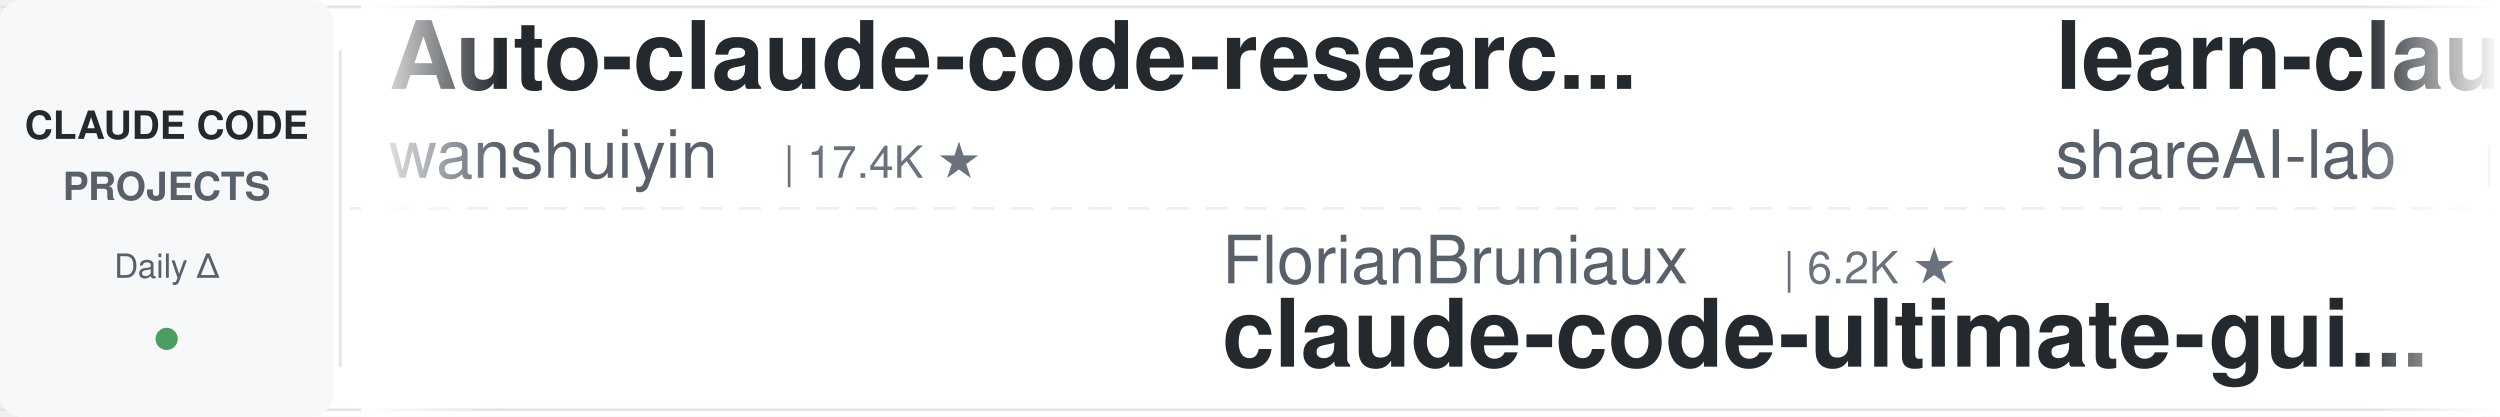
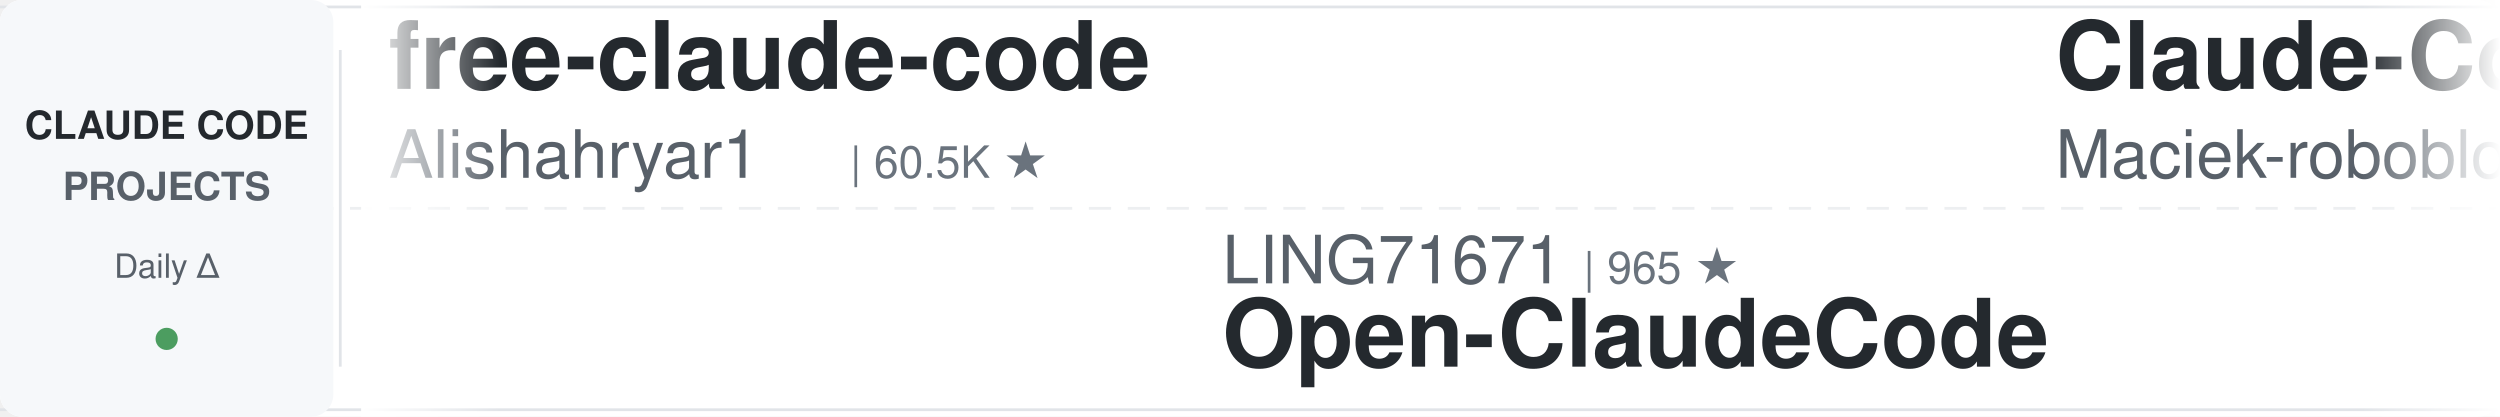
<svg xmlns="http://www.w3.org/2000/svg" width="900" height="150">
  <defs>
    <linearGradient id="leftFade" x1="0%" y1="0%" x2="100%" y2="0%">
      <stop offset="0%" style="stop-color:#ffffff;stop-opacity:1" />
      <stop offset="100%" style="stop-color:#ffffff;stop-opacity:0" />
    </linearGradient>
    <linearGradient id="rightFade" x1="0%" y1="0%" x2="100%" y2="0%">
      <stop offset="0%" style="stop-color:#ffffff;stop-opacity:0" />
      <stop offset="100%" style="stop-color:#ffffff;stop-opacity:1" />
    </linearGradient>
  </defs>
  <rect width="900" height="150" fill="#ffffff" rx="8" />
  <rect x="0" y="2" width="900" height="1" fill="#e1e4e8" />
  <rect x="0" y="147" width="900" height="1" fill="#e1e4e8" />
  <line x1="0" y1="75" x2="900" y2="75" stroke="#e1e4e8" stroke-width="1" stroke-dasharray="8 6" opacity="0.6" />
  <rect x="0" y="0" width="120" height="150" fill="#f6f8fa" rx="8" />
  <text x="60" y="50" font-family="-apple-system, BlinkMacSystemFont, 'Segoe UI', Helvetica, Arial, sans-serif" font-size="14" font-weight="600" fill="#24292e" text-anchor="middle">CLAUDE CODE</text>
  <text x="60" y="72" font-family="-apple-system, BlinkMacSystemFont, 'Segoe UI', Helvetica, Arial, sans-serif" font-size="14" font-weight="600" fill="#586069" text-anchor="middle">PROJECTS</text>
  <text x="60" y="100" font-family="-apple-system, BlinkMacSystemFont, 'Segoe UI', Helvetica, Arial, sans-serif" font-size="12" font-weight="500" fill="#586069" text-anchor="middle">Daily Δ</text>
  <circle cx="60" cy="122" r="4" fill="#22863a" opacity="0.8" />
  <rect x="122" y="18" width="1" height="114" fill="#e1e4e8" />
  <clipPath id="tickerClip">
    <rect x="130" y="0" width="770" height="150" />
  </clipPath>
  <g clip-path="url(#tickerClip)">
    <g id="tickerItems">
      <animateTransform attributeName="transform" attributeType="XML" type="translate" from="0 0" to="-3000 0" dur="54s" repeatCount="indefinite" />
      <g transform="translate(0, 0)">
-         <text x="140" y="32" font-family="-apple-system, BlinkMacSystemFont, 'Segoe UI', Helvetica, Arial, sans-serif" font-size="34" font-weight="600" fill="#24292e">Auto-claude-code-researc...</text>
-         <text x="140" y="64" font-family="-apple-system, BlinkMacSystemFont, 'Segoe UI', Helvetica, Arial, sans-serif" font-size="24" font-weight="400" fill="#586069">wanshuiyin</text>
-         <text x="282" y="64" font-family="-apple-system, BlinkMacSystemFont, 'Segoe UI', Helvetica, Arial, sans-serif" font-size="16" font-weight="500" fill="#6a737d">| 17.4K ★</text>
+         <text x="140" y="32" font-family="-apple-system, BlinkMacSystemFont, 'Segoe UI', Helvetica, Arial, sans-serif" font-size="34" font-weight="600" fill="#24292e">free-claude-code</text>
+         <text x="140" y="64" font-family="-apple-system, BlinkMacSystemFont, 'Segoe UI', Helvetica, Arial, sans-serif" font-size="24" font-weight="400" fill="#586069">Alishahryar1</text>
+         <text x="306" y="64" font-family="-apple-system, BlinkMacSystemFont, 'Segoe UI', Helvetica, Arial, sans-serif" font-size="16" font-weight="500" fill="#6a737d">| 60.5K ★</text>
      </g>
      <g transform="translate(300, 0)">
-         <text x="140" y="102" font-family="-apple-system, BlinkMacSystemFont, 'Segoe UI', Helvetica, Arial, sans-serif" font-size="24" font-weight="400" fill="#586069">FlorianBruniaux</text>
-         <text x="342" y="102" font-family="-apple-system, BlinkMacSystemFont, 'Segoe UI', Helvetica, Arial, sans-serif" font-size="16" font-weight="500" fill="#6a737d">| 6.2K ★</text>
-         <text x="140" y="132" font-family="-apple-system, BlinkMacSystemFont, 'Segoe UI', Helvetica, Arial, sans-serif" font-size="34" font-weight="600" fill="#24292e">claude-code-ultimate-gui...</text>
+         <text x="140" y="102" font-family="-apple-system, BlinkMacSystemFont, 'Segoe UI', Helvetica, Arial, sans-serif" font-size="24" font-weight="400" fill="#586069">LING71671</text>
+         <text x="270" y="102" font-family="-apple-system, BlinkMacSystemFont, 'Segoe UI', Helvetica, Arial, sans-serif" font-size="16" font-weight="500" fill="#6a737d">| 965 ★</text>
+         <text x="140" y="132" font-family="-apple-system, BlinkMacSystemFont, 'Segoe UI', Helvetica, Arial, sans-serif" font-size="34" font-weight="600" fill="#24292e">Open-ClaudeCode</text>
      </g>
      <g transform="translate(600, 0)">
-         <text x="140" y="32" font-family="-apple-system, BlinkMacSystemFont, 'Segoe UI', Helvetica, Arial, sans-serif" font-size="34" font-weight="600" fill="#24292e">learn-claude-code</text>
-         <text x="140" y="64" font-family="-apple-system, BlinkMacSystemFont, 'Segoe UI', Helvetica, Arial, sans-serif" font-size="24" font-weight="400" fill="#586069">shareAI-lab</text>
-         <text x="294" y="64" font-family="-apple-system, BlinkMacSystemFont, 'Segoe UI', Helvetica, Arial, sans-serif" font-size="16" font-weight="500" fill="#6a737d">| 78.5K ★</text>
+         <text x="140" y="32" font-family="-apple-system, BlinkMacSystemFont, 'Segoe UI', Helvetica, Arial, sans-serif" font-size="34" font-weight="600" fill="#24292e">Claude-Code-Usage-Monito...</text>
+         <text x="140" y="64" font-family="-apple-system, BlinkMacSystemFont, 'Segoe UI', Helvetica, Arial, sans-serif" font-size="24" font-weight="400" fill="#586069">Maciek-roboblog</text>
+         <text x="342" y="64" font-family="-apple-system, BlinkMacSystemFont, 'Segoe UI', Helvetica, Arial, sans-serif" font-size="16" font-weight="500" fill="#6a737d">| 8.7K ★</text>
      </g>
      <g transform="translate(900, 0)">
-         <text x="140" y="102" font-family="-apple-system, BlinkMacSystemFont, 'Segoe UI', Helvetica, Arial, sans-serif" font-size="24" font-weight="400" fill="#586069">darcyegb</text>
-         <text x="258" y="102" font-family="-apple-system, BlinkMacSystemFont, 'Segoe UI', Helvetica, Arial, sans-serif" font-size="16" font-weight="500" fill="#6a737d">| 776 ★</text>
-         <text x="140" y="132" font-family="-apple-system, BlinkMacSystemFont, 'Segoe UI', Helvetica, Arial, sans-serif" font-size="34" font-weight="600" fill="#24292e">ClaudeCodeAgents</text>
+         <text x="140" y="102" font-family="-apple-system, BlinkMacSystemFont, 'Segoe UI', Helvetica, Arial, sans-serif" font-size="24" font-weight="400" fill="#586069">jqueryscript</text>
+         <text x="306" y="102" font-family="-apple-system, BlinkMacSystemFont, 'Segoe UI', Helvetica, Arial, sans-serif" font-size="16" font-weight="500" fill="#6a737d">| 530 ★</text>
+         <text x="140" y="132" font-family="-apple-system, BlinkMacSystemFont, 'Segoe UI', Helvetica, Arial, sans-serif" font-size="34" font-weight="600" fill="#24292e">awesome-claude-code</text>
      </g>
      <g transform="translate(1200, 0)">
-         <text x="140" y="32" font-family="-apple-system, BlinkMacSystemFont, 'Segoe UI', Helvetica, Arial, sans-serif" font-size="34" font-weight="600" fill="#24292e">claude-code-source-build</text>
-         <text x="140" y="64" font-family="-apple-system, BlinkMacSystemFont, 'Segoe UI', Helvetica, Arial, sans-serif" font-size="24" font-weight="400" fill="#586069">andrew-kramer-inno</text>
-         <text x="378" y="64" font-family="-apple-system, BlinkMacSystemFont, 'Segoe UI', Helvetica, Arial, sans-serif" font-size="16" font-weight="500" fill="#6a737d">| 593 ★</text>
+         <text x="140" y="32" font-family="-apple-system, BlinkMacSystemFont, 'Segoe UI', Helvetica, Arial, sans-serif" font-size="34" font-weight="600" fill="#24292e">claude-code-hooks-master...</text>
+         <text x="140" y="64" font-family="-apple-system, BlinkMacSystemFont, 'Segoe UI', Helvetica, Arial, sans-serif" font-size="24" font-weight="400" fill="#586069">disler</text>
+         <text x="234" y="64" font-family="-apple-system, BlinkMacSystemFont, 'Segoe UI', Helvetica, Arial, sans-serif" font-size="16" font-weight="500" fill="#6a737d">| 3.9K ★</text>
      </g>
      <g transform="translate(1500, 0)">
-         <text x="140" y="102" font-family="-apple-system, BlinkMacSystemFont, 'Segoe UI', Helvetica, Arial, sans-serif" font-size="24" font-weight="400" fill="#586069">Donchitos</text>
-         <text x="270" y="102" font-family="-apple-system, BlinkMacSystemFont, 'Segoe UI', Helvetica, Arial, sans-serif" font-size="16" font-weight="500" fill="#6a737d">| 26.4K ★</text>
-         <text x="140" y="132" font-family="-apple-system, BlinkMacSystemFont, 'Segoe UI', Helvetica, Arial, sans-serif" font-size="34" font-weight="600" fill="#24292e">Claude-Code-Game-Studios</text>
+         <text x="140" y="102" font-family="-apple-system, BlinkMacSystemFont, 'Segoe UI', Helvetica, Arial, sans-serif" font-size="24" font-weight="400" fill="#586069">pedrohcgs</text>
+         <text x="270" y="102" font-family="-apple-system, BlinkMacSystemFont, 'Segoe UI', Helvetica, Arial, sans-serif" font-size="16" font-weight="500" fill="#6a737d">| 1.7K ★</text>
+         <text x="140" y="132" font-family="-apple-system, BlinkMacSystemFont, 'Segoe UI', Helvetica, Arial, sans-serif" font-size="34" font-weight="600" fill="#24292e">claude-code-my-workflow</text>
      </g>
      <g transform="translate(1800, 0)">
        <text x="140" y="32" font-family="-apple-system, BlinkMacSystemFont, 'Segoe UI', Helvetica, Arial, sans-serif" font-size="34" font-weight="600" fill="#24292e">claude-code-source</text>
-         <text x="140" y="64" font-family="-apple-system, BlinkMacSystemFont, 'Segoe UI', Helvetica, Arial, sans-serif" font-size="24" font-weight="400" fill="#586069">AprilNEA</text>
-         <text x="258" y="64" font-family="-apple-system, BlinkMacSystemFont, 'Segoe UI', Helvetica, Arial, sans-serif" font-size="16" font-weight="500" fill="#6a737d">| 393 ★</text>
+         <text x="140" y="64" font-family="-apple-system, BlinkMacSystemFont, 'Segoe UI', Helvetica, Arial, sans-serif" font-size="24" font-weight="400" fill="#586069">JrCx7scC</text>
+         <text x="258" y="64" font-family="-apple-system, BlinkMacSystemFont, 'Segoe UI', Helvetica, Arial, sans-serif" font-size="16" font-weight="500" fill="#6a737d">| 376 ★</text>
      </g>
      <g transform="translate(2100, 0)">
-         <text x="140" y="102" font-family="-apple-system, BlinkMacSystemFont, 'Segoe UI', Helvetica, Arial, sans-serif" font-size="24" font-weight="400" fill="#586069">Windy3f3f3f3f</text>
-         <text x="318" y="102" font-family="-apple-system, BlinkMacSystemFont, 'Segoe UI', Helvetica, Arial, sans-serif" font-size="16" font-weight="500" fill="#6a737d">| 2.8K ★</text>
-         <text x="140" y="132" font-family="-apple-system, BlinkMacSystemFont, 'Segoe UI', Helvetica, Arial, sans-serif" font-size="34" font-weight="600" fill="#24292e">claude-code-from-scratch</text>
+         <text x="140" y="102" font-family="-apple-system, BlinkMacSystemFont, 'Segoe UI', Helvetica, Arial, sans-serif" font-size="24" font-weight="400" fill="#586069">musistudio</text>
+         <text x="282" y="102" font-family="-apple-system, BlinkMacSystemFont, 'Segoe UI', Helvetica, Arial, sans-serif" font-size="16" font-weight="500" fill="#6a737d">| 37.7K ★</text>
+         <text x="140" y="132" font-family="-apple-system, BlinkMacSystemFont, 'Segoe UI', Helvetica, Arial, sans-serif" font-size="34" font-weight="600" fill="#24292e">claude-code-router</text>
      </g>
      <g transform="translate(2400, 0)">
-         <text x="140" y="32" font-family="-apple-system, BlinkMacSystemFont, 'Segoe UI', Helvetica, Arial, sans-serif" font-size="34" font-weight="600" fill="#24292e">claude-code-showcase</text>
-         <text x="140" y="64" font-family="-apple-system, BlinkMacSystemFont, 'Segoe UI', Helvetica, Arial, sans-serif" font-size="24" font-weight="400" fill="#586069">ChrisWiles</text>
-         <text x="282" y="64" font-family="-apple-system, BlinkMacSystemFont, 'Segoe UI', Helvetica, Arial, sans-serif" font-size="16" font-weight="500" fill="#6a737d">| 6.1K ★</text>
+         <text x="140" y="32" font-family="-apple-system, BlinkMacSystemFont, 'Segoe UI', Helvetica, Arial, sans-serif" font-size="34" font-weight="600" fill="#24292e">how-claude-code-works</text>
+         <text x="140" y="64" font-family="-apple-system, BlinkMacSystemFont, 'Segoe UI', Helvetica, Arial, sans-serif" font-size="24" font-weight="400" fill="#586069">Windy3f3f3f3f</text>
+         <text x="318" y="64" font-family="-apple-system, BlinkMacSystemFont, 'Segoe UI', Helvetica, Arial, sans-serif" font-size="16" font-weight="500" fill="#6a737d">| 3.7K ★</text>
      </g>
      <g transform="translate(2700, 0)">
-         <text x="140" y="102" font-family="-apple-system, BlinkMacSystemFont, 'Segoe UI', Helvetica, Arial, sans-serif" font-size="24" font-weight="400" fill="#586069">ccplugins</text>
-         <text x="270" y="102" font-family="-apple-system, BlinkMacSystemFont, 'Segoe UI', Helvetica, Arial, sans-serif" font-size="16" font-weight="500" fill="#6a737d">| 971 ★</text>
-         <text x="140" y="132" font-family="-apple-system, BlinkMacSystemFont, 'Segoe UI', Helvetica, Arial, sans-serif" font-size="34" font-weight="600" fill="#24292e">awesome-claude-code-plug...</text>
+         <text x="140" y="102" font-family="-apple-system, BlinkMacSystemFont, 'Segoe UI', Helvetica, Arial, sans-serif" font-size="24" font-weight="400" fill="#586069">centminmod</text>
+         <text x="282" y="102" font-family="-apple-system, BlinkMacSystemFont, 'Segoe UI', Helvetica, Arial, sans-serif" font-size="16" font-weight="500" fill="#6a737d">| 2.7K ★</text>
+         <text x="140" y="132" font-family="-apple-system, BlinkMacSystemFont, 'Segoe UI', Helvetica, Arial, sans-serif" font-size="34" font-weight="600" fill="#24292e">my-claude-code-setup</text>
      </g>
      <g transform="translate(3000, 0)">
-         <text x="140" y="32" font-family="-apple-system, BlinkMacSystemFont, 'Segoe UI', Helvetica, Arial, sans-serif" font-size="34" font-weight="600" fill="#24292e">Auto-claude-code-researc...</text>
-         <text x="140" y="64" font-family="-apple-system, BlinkMacSystemFont, 'Segoe UI', Helvetica, Arial, sans-serif" font-size="24" font-weight="400" fill="#586069">wanshuiyin</text>
-         <text x="282" y="64" font-family="-apple-system, BlinkMacSystemFont, 'Segoe UI', Helvetica, Arial, sans-serif" font-size="16" font-weight="500" fill="#6a737d">| 17.4K ★</text>
+         <text x="140" y="32" font-family="-apple-system, BlinkMacSystemFont, 'Segoe UI', Helvetica, Arial, sans-serif" font-size="34" font-weight="600" fill="#24292e">free-claude-code</text>
+         <text x="140" y="64" font-family="-apple-system, BlinkMacSystemFont, 'Segoe UI', Helvetica, Arial, sans-serif" font-size="24" font-weight="400" fill="#586069">Alishahryar1</text>
+         <text x="306" y="64" font-family="-apple-system, BlinkMacSystemFont, 'Segoe UI', Helvetica, Arial, sans-serif" font-size="16" font-weight="500" fill="#6a737d">| 60.5K ★</text>
      </g>
      <g transform="translate(3300, 0)">
-         <text x="140" y="102" font-family="-apple-system, BlinkMacSystemFont, 'Segoe UI', Helvetica, Arial, sans-serif" font-size="24" font-weight="400" fill="#586069">FlorianBruniaux</text>
-         <text x="342" y="102" font-family="-apple-system, BlinkMacSystemFont, 'Segoe UI', Helvetica, Arial, sans-serif" font-size="16" font-weight="500" fill="#6a737d">| 6.2K ★</text>
-         <text x="140" y="132" font-family="-apple-system, BlinkMacSystemFont, 'Segoe UI', Helvetica, Arial, sans-serif" font-size="34" font-weight="600" fill="#24292e">claude-code-ultimate-gui...</text>
+         <text x="140" y="102" font-family="-apple-system, BlinkMacSystemFont, 'Segoe UI', Helvetica, Arial, sans-serif" font-size="24" font-weight="400" fill="#586069">LING71671</text>
+         <text x="270" y="102" font-family="-apple-system, BlinkMacSystemFont, 'Segoe UI', Helvetica, Arial, sans-serif" font-size="16" font-weight="500" fill="#6a737d">| 965 ★</text>
+         <text x="140" y="132" font-family="-apple-system, BlinkMacSystemFont, 'Segoe UI', Helvetica, Arial, sans-serif" font-size="34" font-weight="600" fill="#24292e">Open-ClaudeCode</text>
      </g>
      <g transform="translate(3600, 0)">
-         <text x="140" y="32" font-family="-apple-system, BlinkMacSystemFont, 'Segoe UI', Helvetica, Arial, sans-serif" font-size="34" font-weight="600" fill="#24292e">learn-claude-code</text>
-         <text x="140" y="64" font-family="-apple-system, BlinkMacSystemFont, 'Segoe UI', Helvetica, Arial, sans-serif" font-size="24" font-weight="400" fill="#586069">shareAI-lab</text>
-         <text x="294" y="64" font-family="-apple-system, BlinkMacSystemFont, 'Segoe UI', Helvetica, Arial, sans-serif" font-size="16" font-weight="500" fill="#6a737d">| 78.5K ★</text>
+         <text x="140" y="32" font-family="-apple-system, BlinkMacSystemFont, 'Segoe UI', Helvetica, Arial, sans-serif" font-size="34" font-weight="600" fill="#24292e">Claude-Code-Usage-Monito...</text>
+         <text x="140" y="64" font-family="-apple-system, BlinkMacSystemFont, 'Segoe UI', Helvetica, Arial, sans-serif" font-size="24" font-weight="400" fill="#586069">Maciek-roboblog</text>
+         <text x="342" y="64" font-family="-apple-system, BlinkMacSystemFont, 'Segoe UI', Helvetica, Arial, sans-serif" font-size="16" font-weight="500" fill="#6a737d">| 8.7K ★</text>
      </g>
      <g transform="translate(3900, 0)">
-         <text x="140" y="102" font-family="-apple-system, BlinkMacSystemFont, 'Segoe UI', Helvetica, Arial, sans-serif" font-size="24" font-weight="400" fill="#586069">darcyegb</text>
-         <text x="258" y="102" font-family="-apple-system, BlinkMacSystemFont, 'Segoe UI', Helvetica, Arial, sans-serif" font-size="16" font-weight="500" fill="#6a737d">| 776 ★</text>
-         <text x="140" y="132" font-family="-apple-system, BlinkMacSystemFont, 'Segoe UI', Helvetica, Arial, sans-serif" font-size="34" font-weight="600" fill="#24292e">ClaudeCodeAgents</text>
+         <text x="140" y="102" font-family="-apple-system, BlinkMacSystemFont, 'Segoe UI', Helvetica, Arial, sans-serif" font-size="24" font-weight="400" fill="#586069">jqueryscript</text>
+         <text x="306" y="102" font-family="-apple-system, BlinkMacSystemFont, 'Segoe UI', Helvetica, Arial, sans-serif" font-size="16" font-weight="500" fill="#6a737d">| 530 ★</text>
+         <text x="140" y="132" font-family="-apple-system, BlinkMacSystemFont, 'Segoe UI', Helvetica, Arial, sans-serif" font-size="34" font-weight="600" fill="#24292e">awesome-claude-code</text>
      </g>
    </g>
  </g>
  <rect x="130" y="0" width="50" height="150" fill="url(#leftFade)" />
  <rect x="850" y="0" width="50" height="150" fill="url(#rightFade)" />
</svg>
